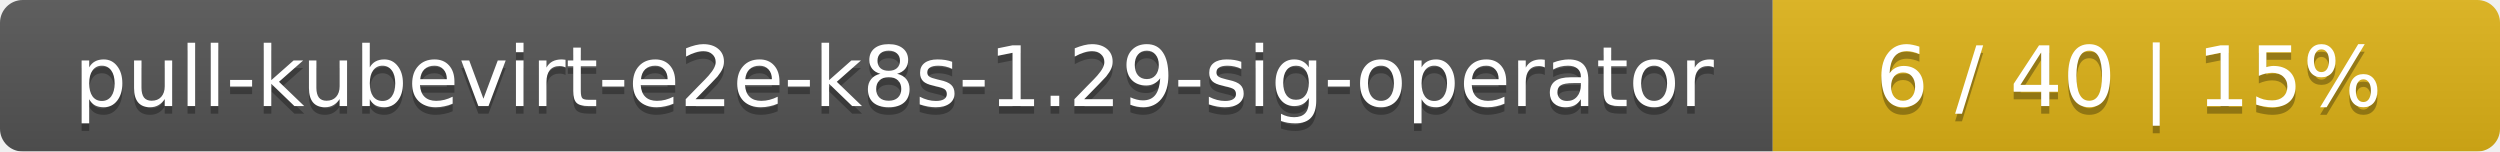
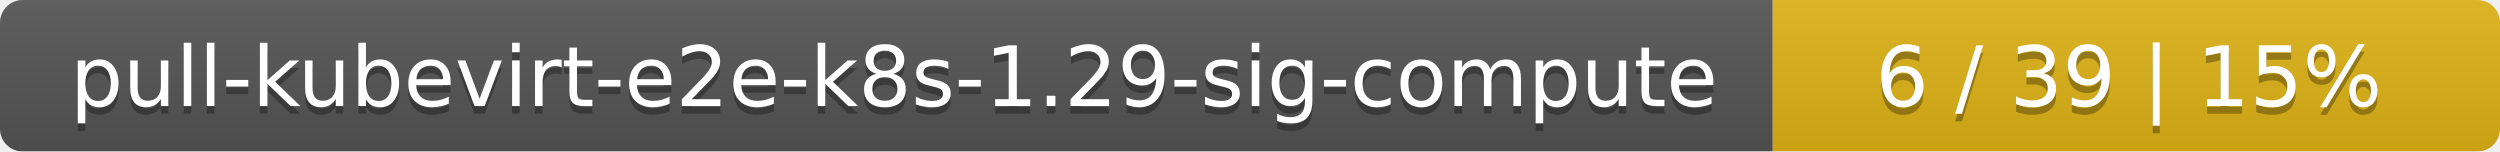
<svg xmlns="http://www.w3.org/2000/svg" width="330" height="20">
  <linearGradient id="smooth" x2="0" y2="100%">
    <stop offset="0" stop-color="#bbb" stop-opacity=".1" />
    <stop offset="1" stop-opacity=".1" />
  </linearGradient>
  <mask id="round">
    <rect width="330" height="20" rx="3" fill="#fff" />
  </mask>
  <g mask="url(#round)">
    <rect width="234" height="20" fill="#555" />
    <rect x="234" width="96" height="20" fill="#dfb317" />
    <rect width="330" height="20" fill="url(#smooth)" />
  </g>
  <g fill="#fff" text-anchor="middle" font-family="DejaVu Sans,Verdana,Geneva,sans-serif" font-size="11">
-     <text x="118" y="15" fill="#010101" fill-opacity=".3">pull-kubevirt-e2e-k8s-1.29-sig-operator</text>
-     <text x="118" y="14">pull-kubevirt-e2e-k8s-1.29-sig-operator</text>
-     <text x="281" y="15" fill="#010101" fill-opacity=".3">6 / 40    |    15%</text>
-     <text x="281" y="14">6 / 40    |    15%</text>
+     <text x="118" y="15" fill="#010101" fill-opacity=".3">pull-kubevirt-e2e-k8s-1.29-sig-compute</text>
+     <text x="118" y="14">pull-kubevirt-e2e-k8s-1.29-sig-compute</text>
+     <text x="281" y="15" fill="#010101" fill-opacity=".3">6 / 39    |    15%</text>
+     <text x="281" y="14">6 / 39    |    15%</text>
  </g>
</svg>
